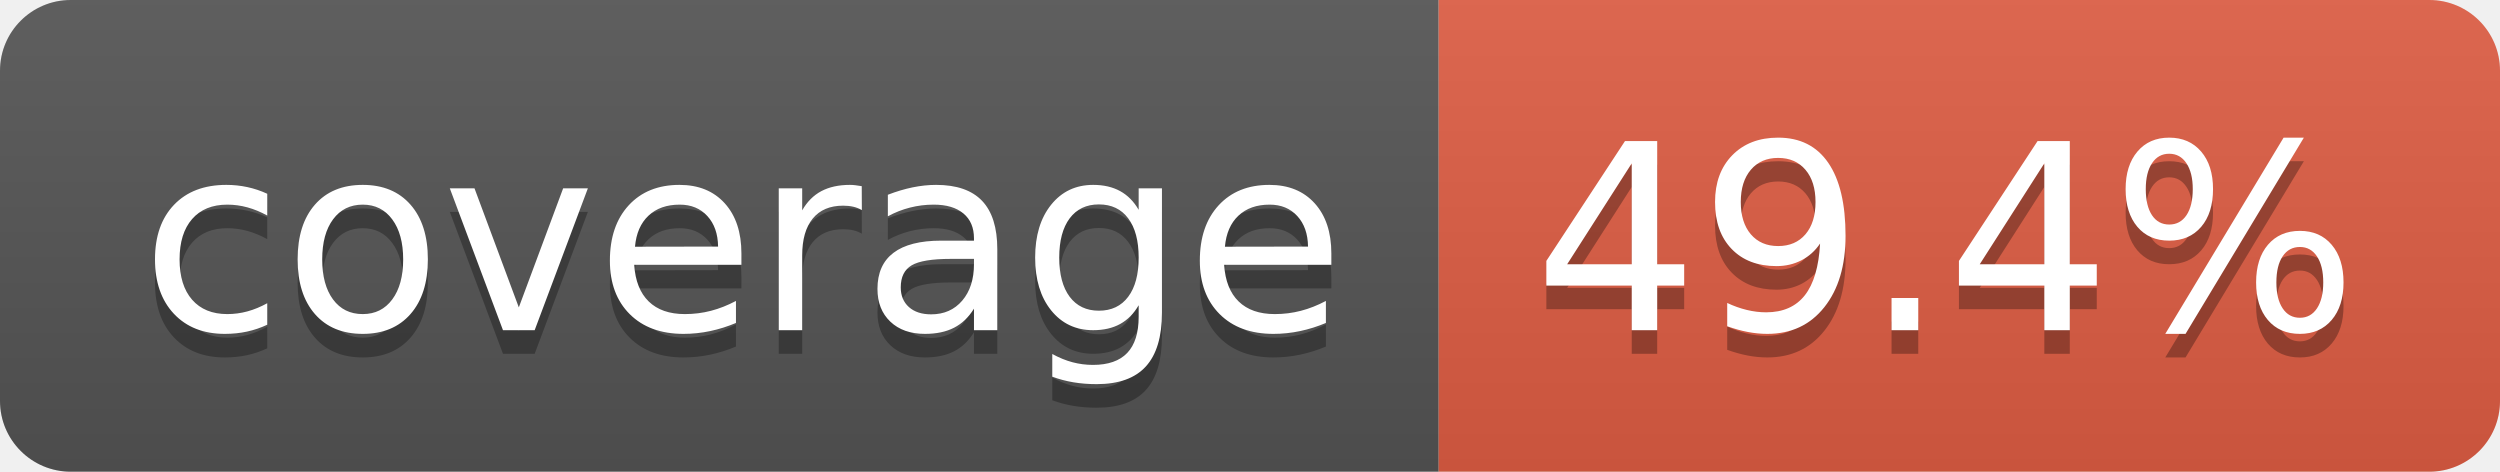
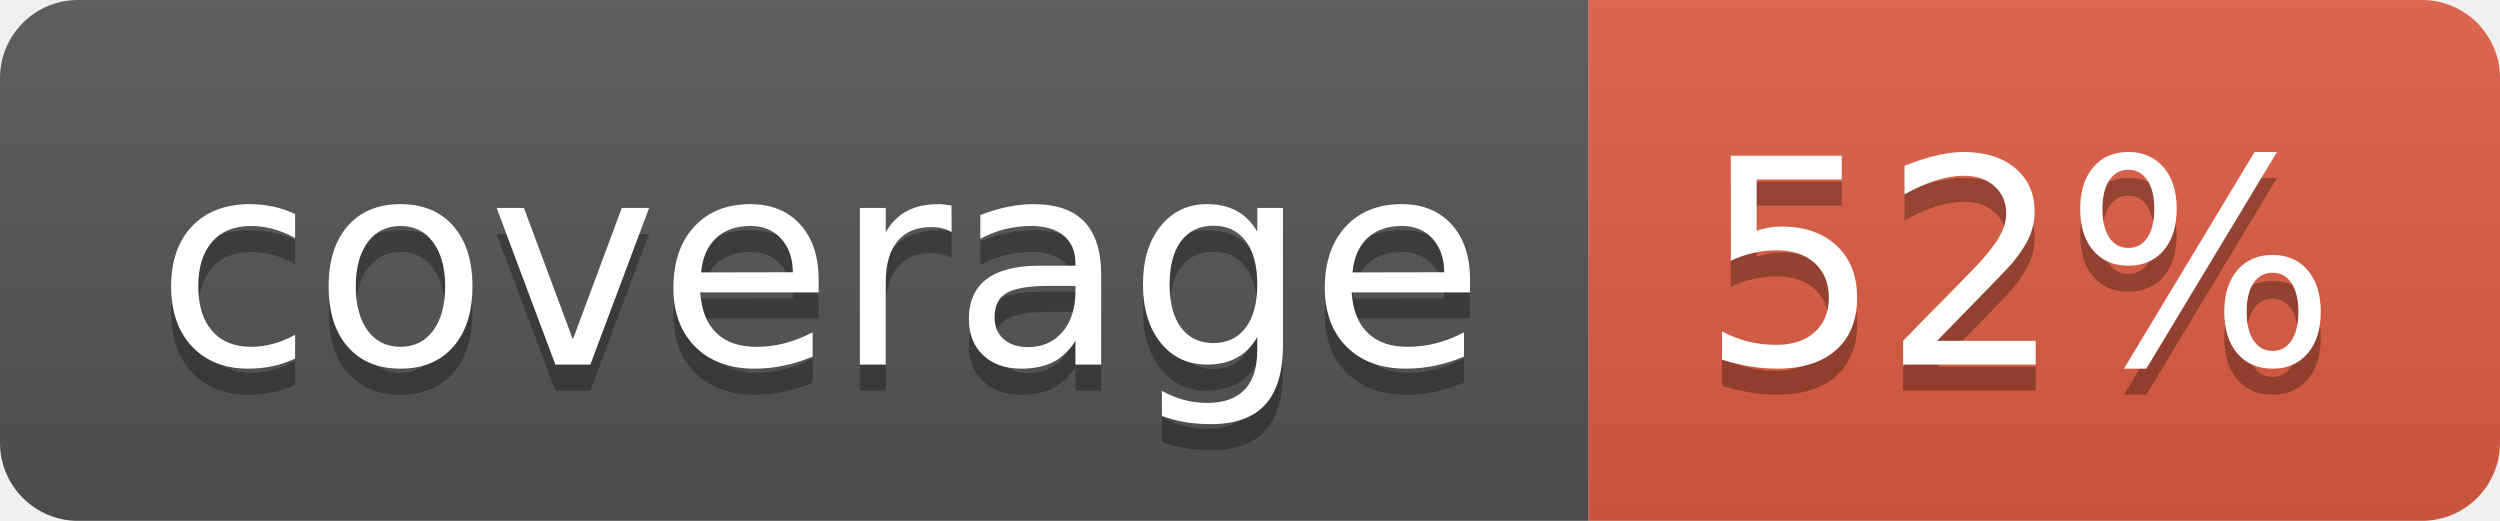
- <svg xmlns="http://www.w3.org/2000/svg" width="106" height="20" role="img" aria-label="coverage: 49.4%">
+ <svg xmlns="http://www.w3.org/2000/svg" width="96" height="20" role="img" aria-label="coverage: 52%">
  <linearGradient id="s" x2="0" y2="100%">
    <stop offset="0" stop-color="#bbb" stop-opacity=".1" />
    <stop offset="1" stop-opacity=".1" />
  </linearGradient>
  <clipPath id="r">
-     <rect width="106" height="20" rx="3" fill="#fff" />
+     <rect width="96" height="20" rx="3" fill="#fff" />
  </clipPath>
  <g clip-path="url(#r)">
    <rect width="61" height="20" fill="#555" />
-     <rect x="61" width="45" height="20" fill="#e05d44" />
-     <rect width="106" height="20" fill="url(#s)" />
+     <rect x="61" width="35" height="20" fill="#e05d44" />
+     <rect width="96" height="20" fill="url(#s)" />
  </g>
  <g fill="#fff" text-anchor="middle" font-family="Verdana,Geneva,DejaVu Sans,sans-serif" text-rendering="geometricPrecision" font-size="110">
    <text aria-hidden="true" x="315" y="150" fill="#010101" fill-opacity=".3" transform="scale(.1)" textLength="510">coverage</text>
    <text x="315" y="140" transform="scale(.1)" fill="#fff" textLength="510">coverage</text>
-     <text aria-hidden="true" x="825" y="150" fill="#010101" fill-opacity=".3" transform="scale(.1)" textLength="350">49.4%</text>
-     <text x="825" y="140" transform="scale(.1)" fill="#fff" textLength="350">49.4%</text>
+     <text aria-hidden="true" x="775" y="150" fill="#010101" fill-opacity=".3" transform="scale(.1)" textLength="245">52%</text>
+     <text x="775" y="140" transform="scale(.1)" fill="#fff" textLength="245">52%</text>
  </g>
</svg>
